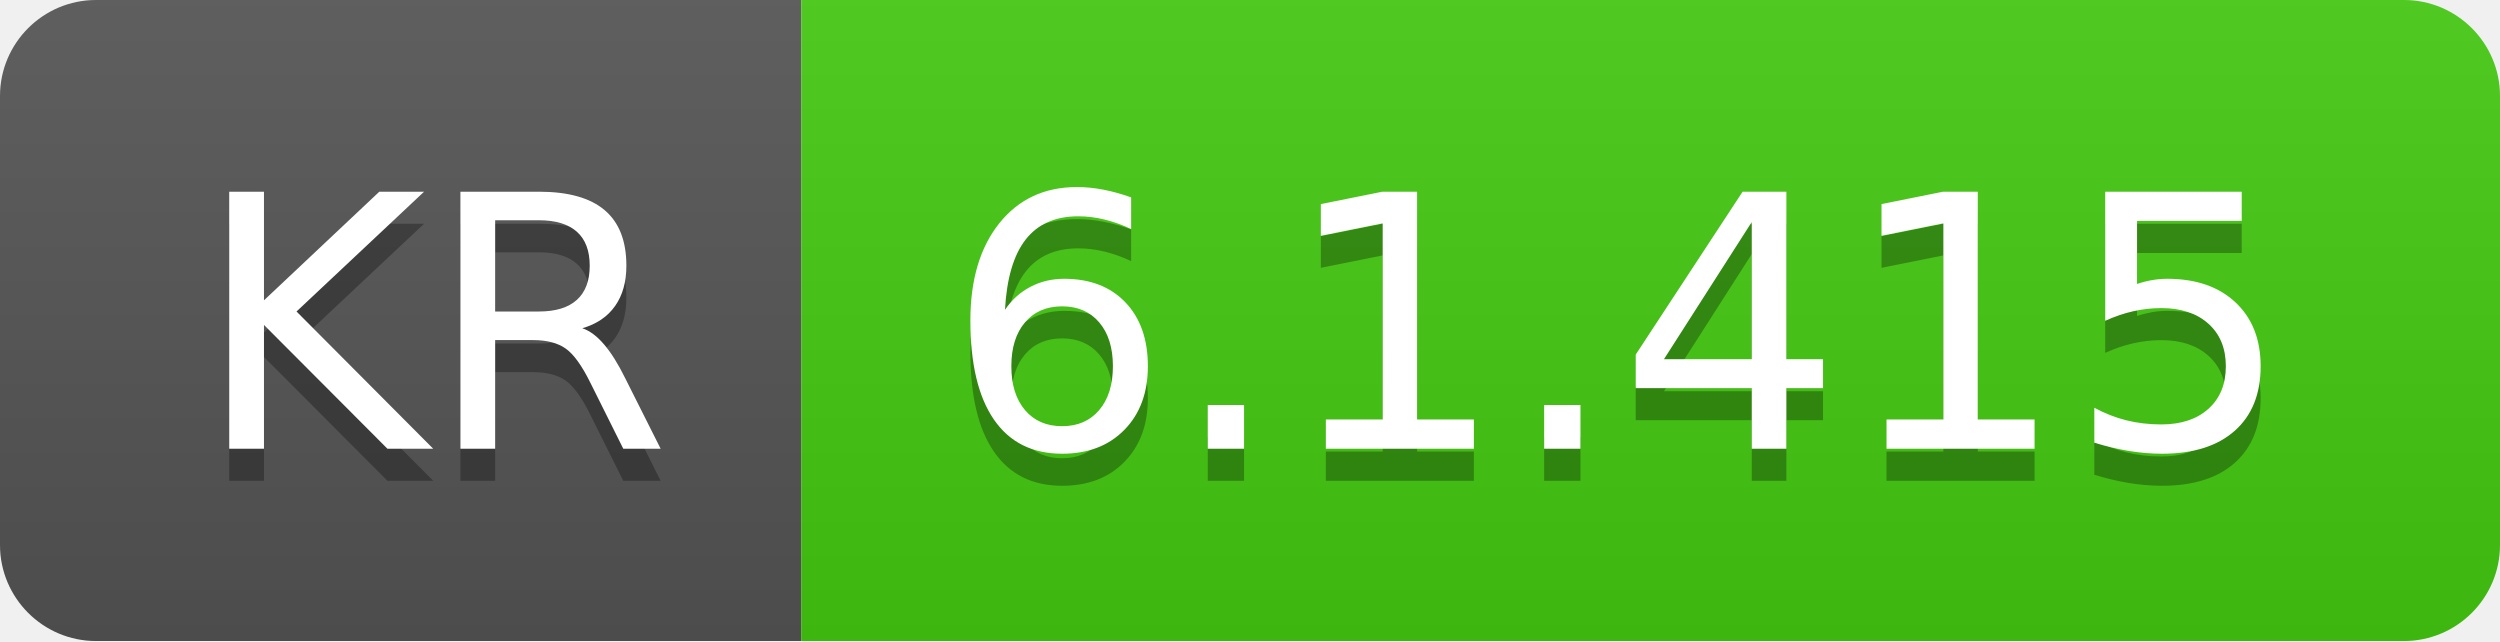
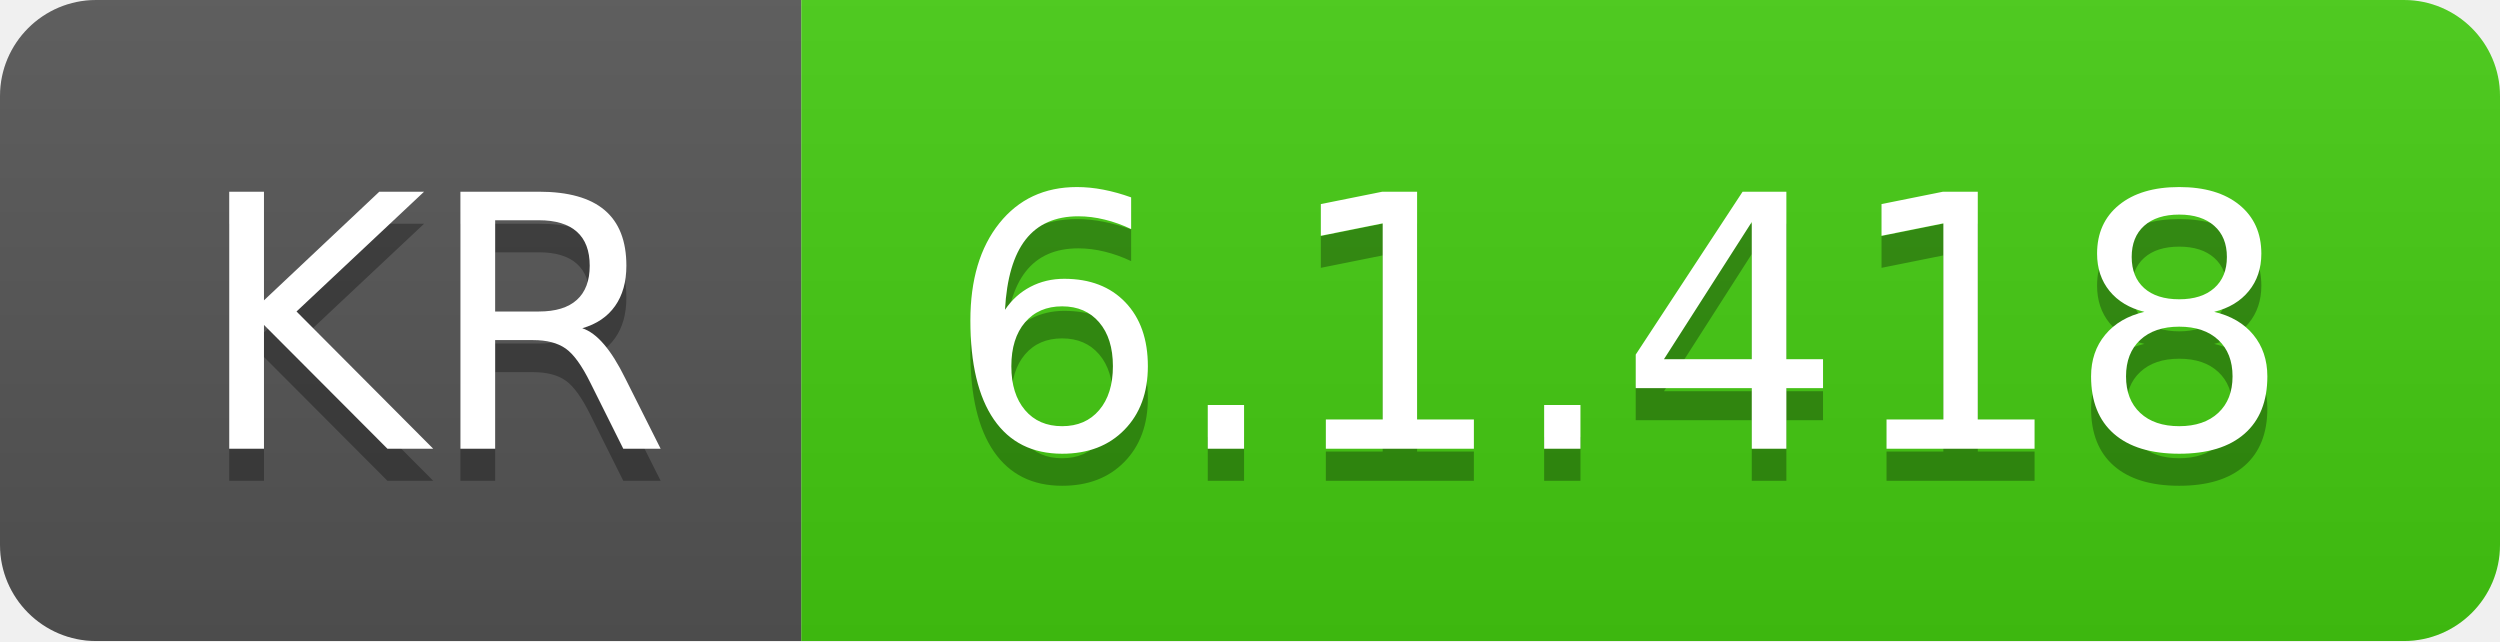
- <svg xmlns="http://www.w3.org/2000/svg" width="78" height="20" role="img" aria-label="KR: 6.1.415">
+ <svg xmlns="http://www.w3.org/2000/svg" width="78" height="20" role="img" aria-label="KR: 6.1.418">
  <linearGradient id="s" x2="0" y2="100%">
    <stop offset="0" stop-color="#bbb" stop-opacity=".1" />
    <stop offset="1" stop-opacity=".1" />
  </linearGradient>
  <clipPath id="r">
    <rect width="78" height="20" rx="3" fill="#fff" />
  </clipPath>
  <g clip-path="url(#r)">
    <rect width="25" height="20" fill="#555" />
    <rect x="25" width="53" height="20" fill="#4c1" />
    <rect width="78" height="20" fill="url(#s)" />
  </g>
  <g fill="#fff" text-anchor="middle" font-family="Verdana,Geneva,DejaVu Sans,sans-serif" text-rendering="geometricPrecision" font-size="110">
    <text aria-hidden="true" x="135" y="150" fill="#010101" fill-opacity=".3" transform="scale(.1)" textLength="150">KR</text>
    <text x="135" y="140" transform="scale(.1)" fill="#fff" textLength="150">KR</text>
-     <text aria-hidden="true" x="505" y="150" fill="#010101" fill-opacity=".3" transform="scale(.1)" textLength="430">6.1.415</text>
-     <text x="505" y="140" transform="scale(.1)" fill="#fff" textLength="430">6.1.415</text>
+     <text aria-hidden="true" x="505" y="150" fill="#010101" fill-opacity=".3" transform="scale(.1)" textLength="430">6.1.418</text>
+     <text x="505" y="140" transform="scale(.1)" fill="#fff" textLength="430">6.1.418</text>
  </g>
</svg>
